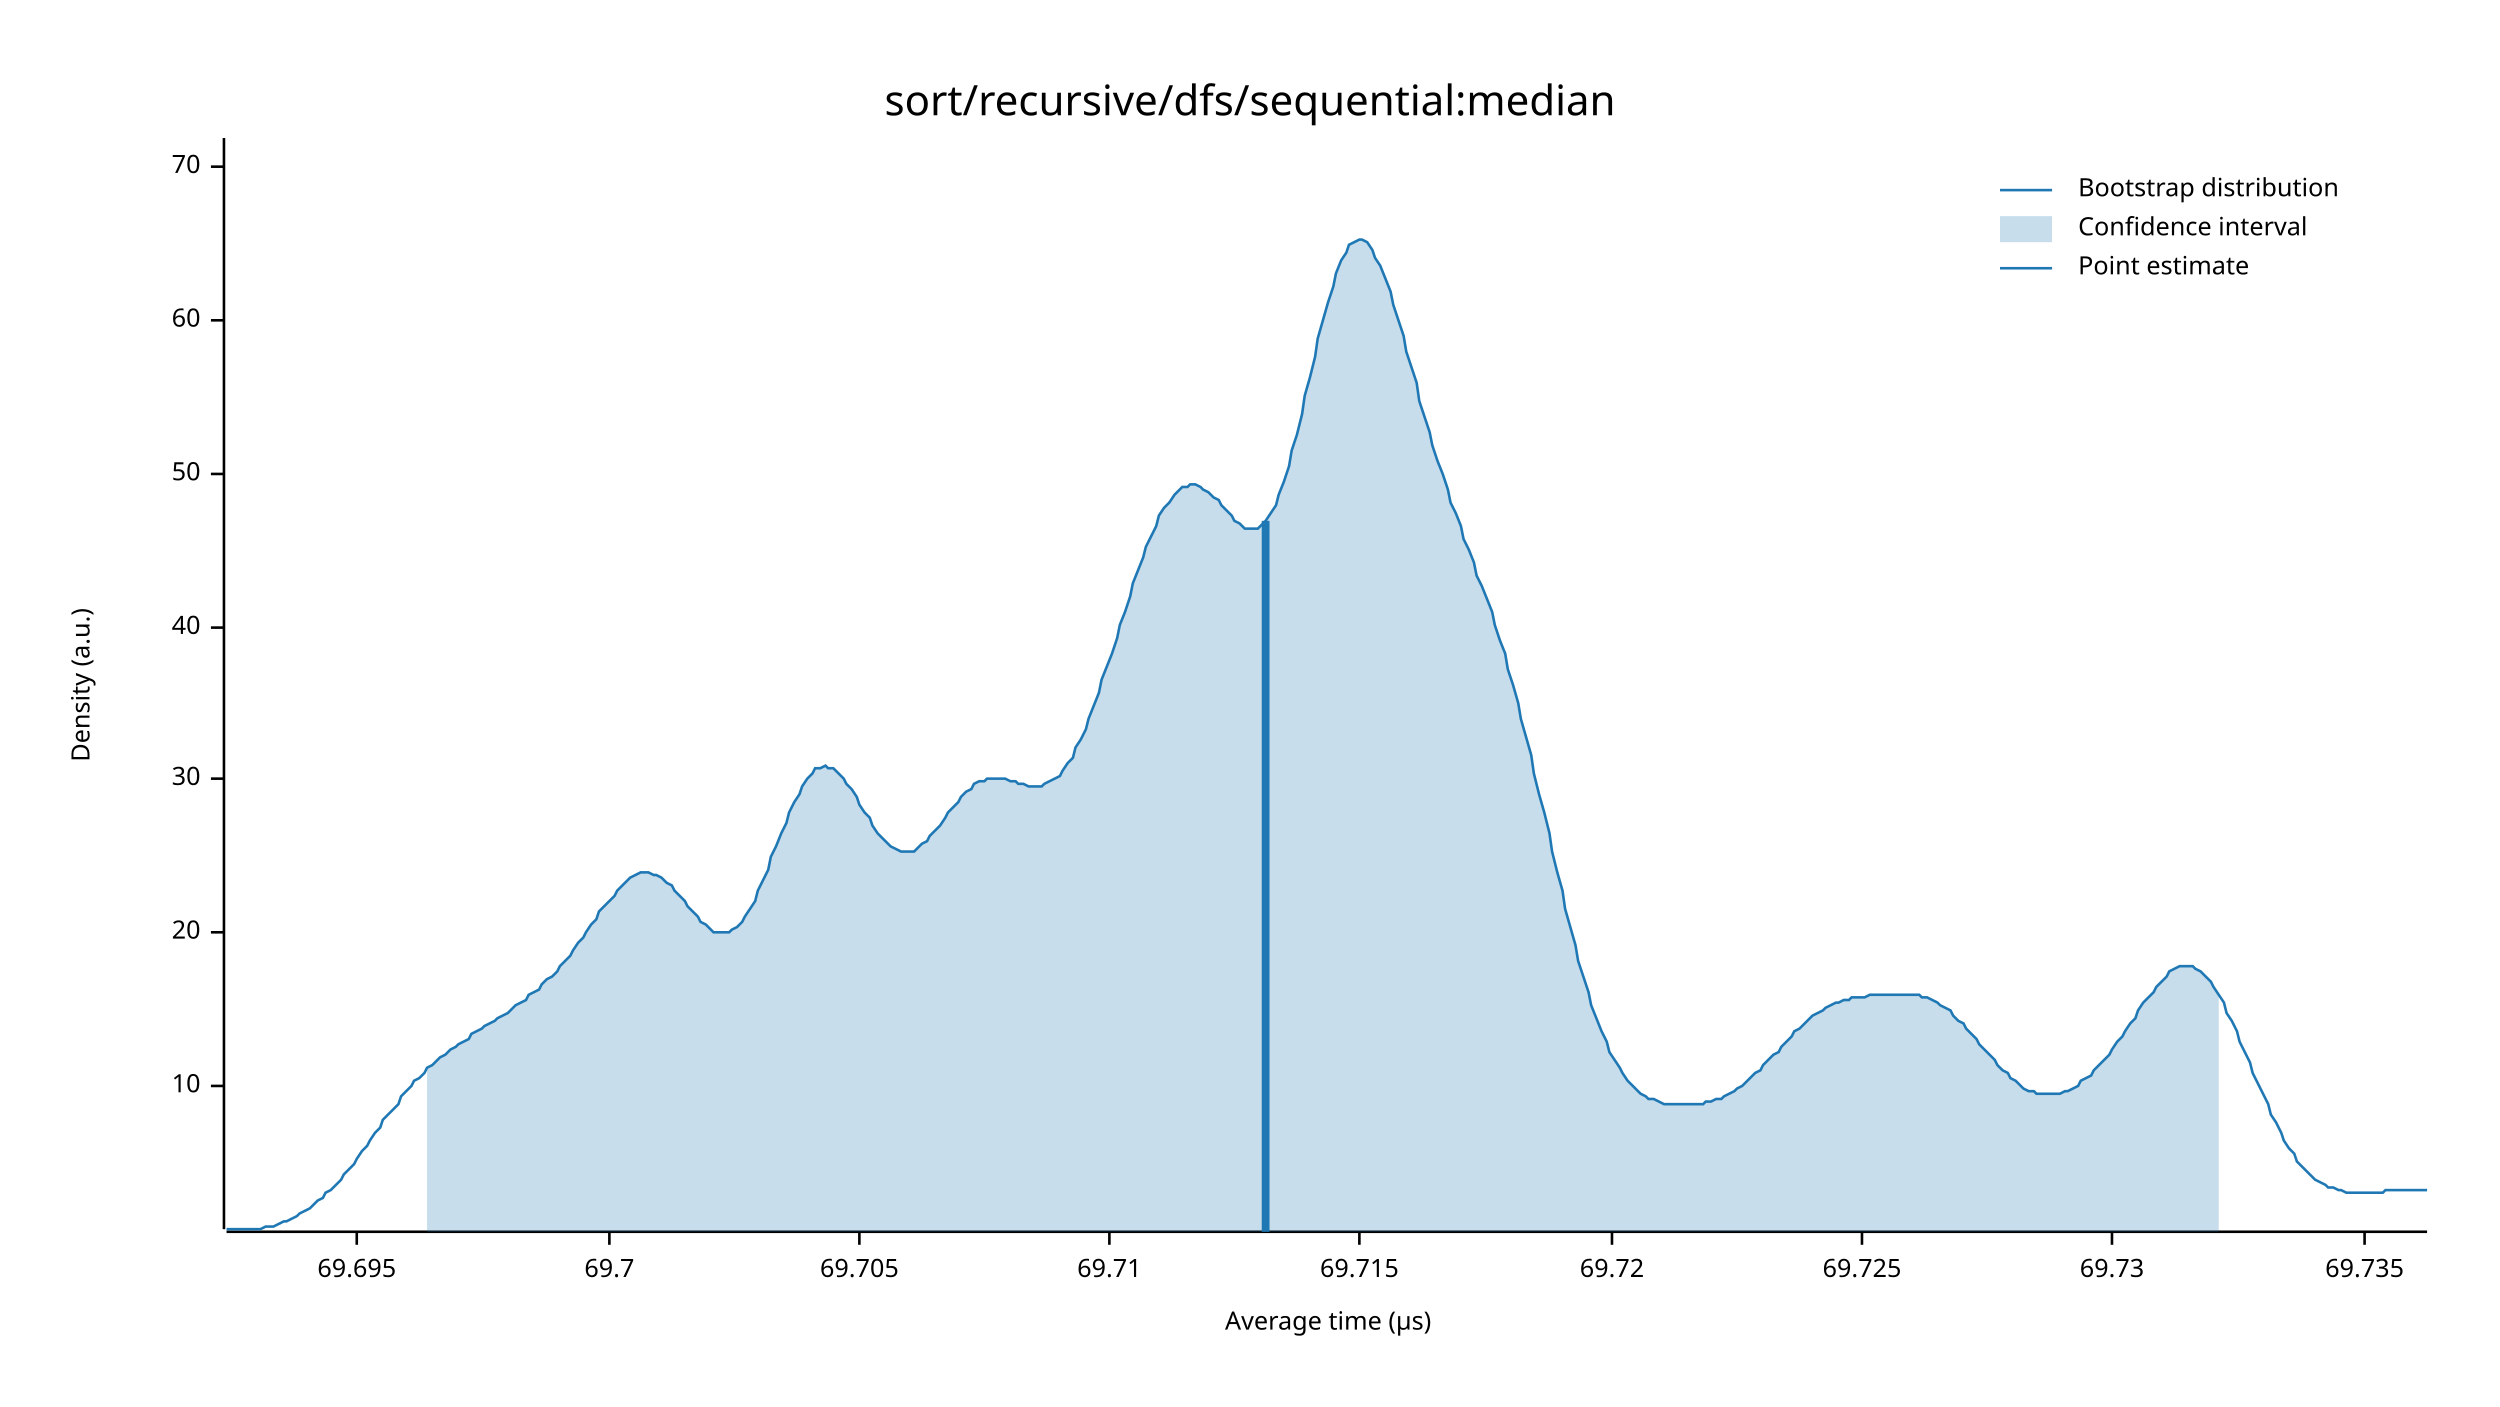
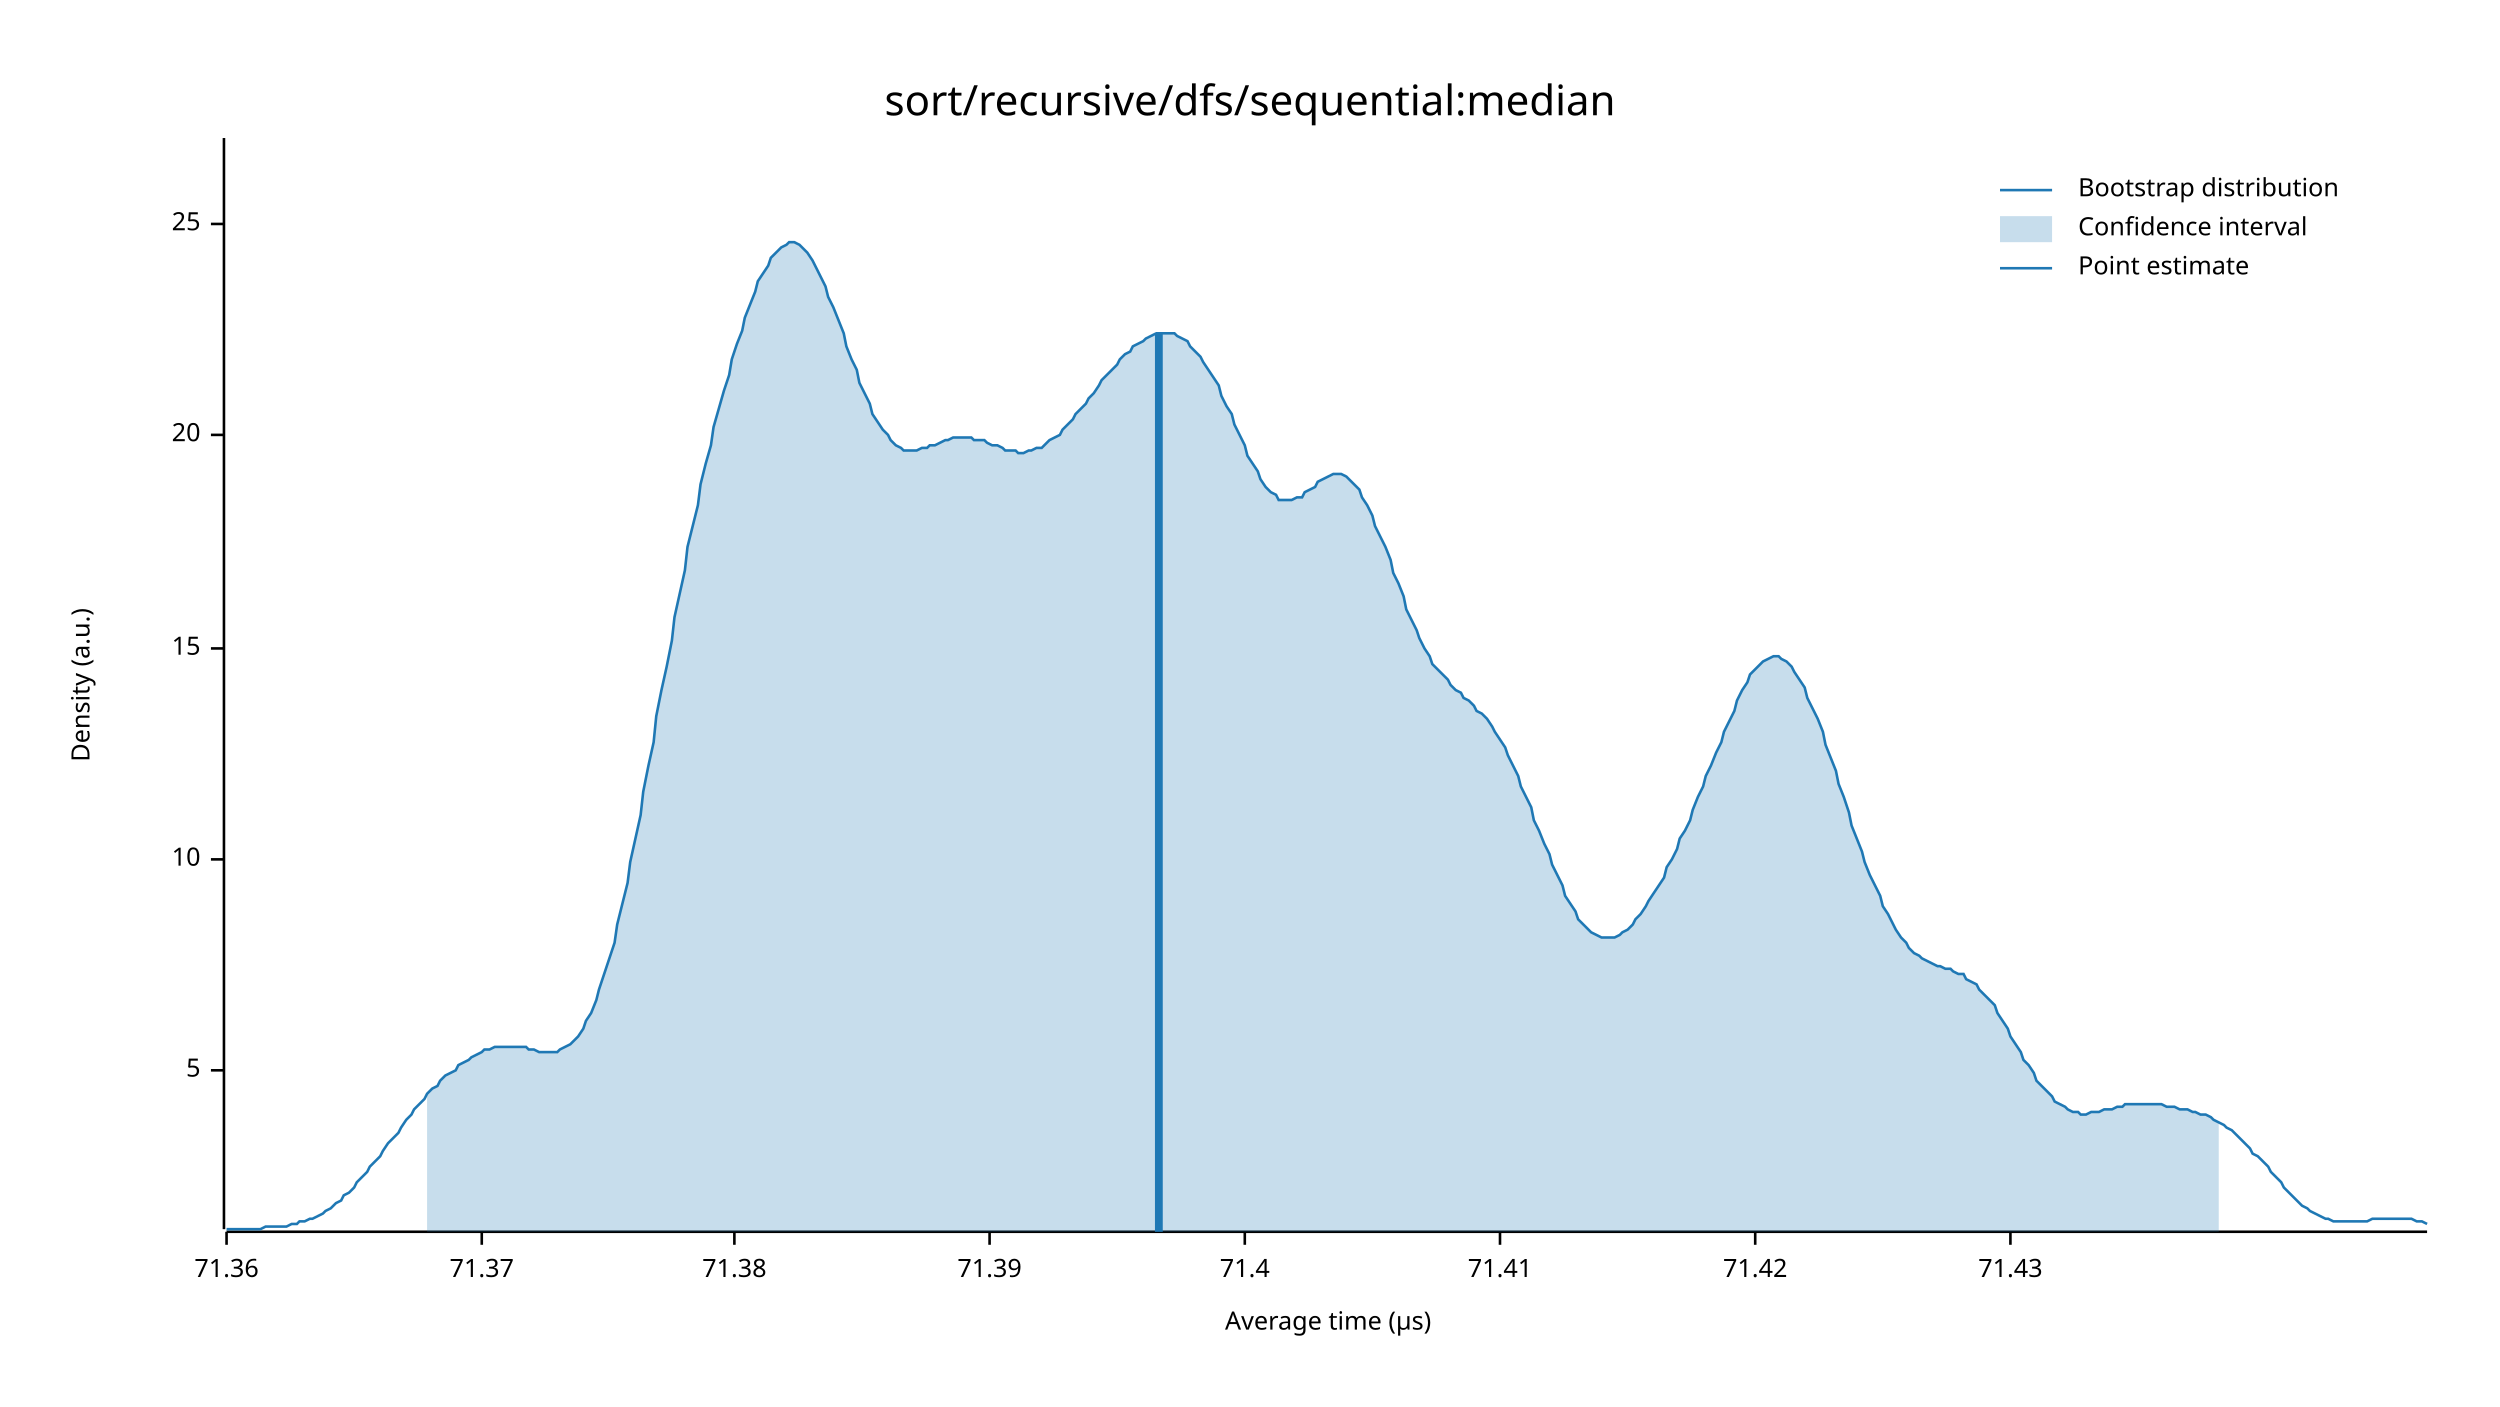
<svg xmlns="http://www.w3.org/2000/svg" width="960" height="540" viewBox="0 0 960 540">
  <text x="480" y="32" dy="0.76em" text-anchor="middle" font-family="sans-serif" font-size="16.129" opacity="1" fill="#000000">
sort/recursive/dfs/sequential:median
</text>
  <text x="27" y="263" dy="0.76em" text-anchor="middle" font-family="sans-serif" font-size="9.677" opacity="1" fill="#000000" transform="rotate(270, 27, 263)">
Density (a.u.)
</text>
  <text x="510" y="513" dy="-0.5ex" text-anchor="middle" font-family="sans-serif" font-size="9.677" opacity="1" fill="#000000">
Average time (µs)
</text>
  <polyline fill="none" opacity="1" stroke="#000000" stroke-width="1" points="86,53 86,472 " />
-   <text x="77" y="417" dy="0.5ex" text-anchor="end" font-family="sans-serif" font-size="9.677" opacity="1" fill="#000000">
+   <text x="77" y="411" dy="0.5ex" text-anchor="end" font-family="sans-serif" font-size="9.677" opacity="1" fill="#000000">
+ 5
+ </text>
+   <polyline fill="none" opacity="1" stroke="#000000" stroke-width="1" points="81,411 86,411 " />
+   <text x="77" y="330" dy="0.5ex" text-anchor="end" font-family="sans-serif" font-size="9.677" opacity="1" fill="#000000">
10
</text>
-   <polyline fill="none" opacity="1" stroke="#000000" stroke-width="1" points="81,417 86,417 " />
-   <text x="77" y="358" dy="0.5ex" text-anchor="end" font-family="sans-serif" font-size="9.677" opacity="1" fill="#000000">
+   <polyline fill="none" opacity="1" stroke="#000000" stroke-width="1" points="81,330 86,330 " />
+   <text x="77" y="249" dy="0.5ex" text-anchor="end" font-family="sans-serif" font-size="9.677" opacity="1" fill="#000000">
+ 15
+ </text>
+   <polyline fill="none" opacity="1" stroke="#000000" stroke-width="1" points="81,249 86,249 " />
+   <text x="77" y="167" dy="0.5ex" text-anchor="end" font-family="sans-serif" font-size="9.677" opacity="1" fill="#000000">
20
</text>
-   <polyline fill="none" opacity="1" stroke="#000000" stroke-width="1" points="81,358 86,358 " />
-   <text x="77" y="299" dy="0.5ex" text-anchor="end" font-family="sans-serif" font-size="9.677" opacity="1" fill="#000000">
- 30
+   <polyline fill="none" opacity="1" stroke="#000000" stroke-width="1" points="81,167 86,167 " />
+   <text x="77" y="86" dy="0.5ex" text-anchor="end" font-family="sans-serif" font-size="9.677" opacity="1" fill="#000000">
+ 25
</text>
-   <polyline fill="none" opacity="1" stroke="#000000" stroke-width="1" points="81,299 86,299 " />
-   <text x="77" y="241" dy="0.5ex" text-anchor="end" font-family="sans-serif" font-size="9.677" opacity="1" fill="#000000">
- 40
+   <polyline fill="none" opacity="1" stroke="#000000" stroke-width="1" points="81,86 86,86 " />
+   <polyline fill="none" opacity="1" stroke="#000000" stroke-width="1" points="87,473 932,473 " />
+   <text x="87" y="483" dy="0.76em" text-anchor="middle" font-family="sans-serif" font-size="9.677" opacity="1" fill="#000000">
+ 71.36
</text>
-   <polyline fill="none" opacity="1" stroke="#000000" stroke-width="1" points="81,241 86,241 " />
-   <text x="77" y="182" dy="0.5ex" text-anchor="end" font-family="sans-serif" font-size="9.677" opacity="1" fill="#000000">
- 50
+   <polyline fill="none" opacity="1" stroke="#000000" stroke-width="1" points="87,473 87,478 " />
+   <text x="185" y="483" dy="0.76em" text-anchor="middle" font-family="sans-serif" font-size="9.677" opacity="1" fill="#000000">
+ 71.37
</text>
-   <polyline fill="none" opacity="1" stroke="#000000" stroke-width="1" points="81,182 86,182 " />
-   <text x="77" y="123" dy="0.5ex" text-anchor="end" font-family="sans-serif" font-size="9.677" opacity="1" fill="#000000">
- 60
+   <polyline fill="none" opacity="1" stroke="#000000" stroke-width="1" points="185,473 185,478 " />
+   <text x="282" y="483" dy="0.76em" text-anchor="middle" font-family="sans-serif" font-size="9.677" opacity="1" fill="#000000">
+ 71.38
</text>
-   <polyline fill="none" opacity="1" stroke="#000000" stroke-width="1" points="81,123 86,123 " />
-   <text x="77" y="64" dy="0.5ex" text-anchor="end" font-family="sans-serif" font-size="9.677" opacity="1" fill="#000000">
- 70
+   <polyline fill="none" opacity="1" stroke="#000000" stroke-width="1" points="282,473 282,478 " />
+   <text x="380" y="483" dy="0.76em" text-anchor="middle" font-family="sans-serif" font-size="9.677" opacity="1" fill="#000000">
+ 71.39
</text>
-   <polyline fill="none" opacity="1" stroke="#000000" stroke-width="1" points="81,64 86,64 " />
-   <polyline fill="none" opacity="1" stroke="#000000" stroke-width="1" points="87,473 932,473 " />
-   <text x="137" y="483" dy="0.76em" text-anchor="middle" font-family="sans-serif" font-size="9.677" opacity="1" fill="#000000">
- 69.695
+   <polyline fill="none" opacity="1" stroke="#000000" stroke-width="1" points="380,473 380,478 " />
+   <text x="478" y="483" dy="0.76em" text-anchor="middle" font-family="sans-serif" font-size="9.677" opacity="1" fill="#000000">
+ 71.4
</text>
-   <polyline fill="none" opacity="1" stroke="#000000" stroke-width="1" points="137,473 137,478 " />
-   <text x="234" y="483" dy="0.76em" text-anchor="middle" font-family="sans-serif" font-size="9.677" opacity="1" fill="#000000">
- 69.7
+   <polyline fill="none" opacity="1" stroke="#000000" stroke-width="1" points="478,473 478,478 " />
+   <text x="576" y="483" dy="0.76em" text-anchor="middle" font-family="sans-serif" font-size="9.677" opacity="1" fill="#000000">
+ 71.41
</text>
-   <polyline fill="none" opacity="1" stroke="#000000" stroke-width="1" points="234,473 234,478 " />
-   <text x="330" y="483" dy="0.76em" text-anchor="middle" font-family="sans-serif" font-size="9.677" opacity="1" fill="#000000">
- 69.705
+   <polyline fill="none" opacity="1" stroke="#000000" stroke-width="1" points="576,473 576,478 " />
+   <text x="674" y="483" dy="0.76em" text-anchor="middle" font-family="sans-serif" font-size="9.677" opacity="1" fill="#000000">
+ 71.42
</text>
-   <polyline fill="none" opacity="1" stroke="#000000" stroke-width="1" points="330,473 330,478 " />
-   <text x="426" y="483" dy="0.76em" text-anchor="middle" font-family="sans-serif" font-size="9.677" opacity="1" fill="#000000">
- 69.71
+   <polyline fill="none" opacity="1" stroke="#000000" stroke-width="1" points="674,473 674,478 " />
+   <text x="772" y="483" dy="0.76em" text-anchor="middle" font-family="sans-serif" font-size="9.677" opacity="1" fill="#000000">
+ 71.43
</text>
-   <polyline fill="none" opacity="1" stroke="#000000" stroke-width="1" points="426,473 426,478 " />
-   <text x="522" y="483" dy="0.76em" text-anchor="middle" font-family="sans-serif" font-size="9.677" opacity="1" fill="#000000">
- 69.715
- </text>
-   <polyline fill="none" opacity="1" stroke="#000000" stroke-width="1" points="522,473 522,478 " />
-   <text x="619" y="483" dy="0.76em" text-anchor="middle" font-family="sans-serif" font-size="9.677" opacity="1" fill="#000000">
- 69.72
- </text>
-   <polyline fill="none" opacity="1" stroke="#000000" stroke-width="1" points="619,473 619,478 " />
-   <text x="715" y="483" dy="0.76em" text-anchor="middle" font-family="sans-serif" font-size="9.677" opacity="1" fill="#000000">
- 69.725
- </text>
-   <polyline fill="none" opacity="1" stroke="#000000" stroke-width="1" points="715,473 715,478 " />
-   <text x="811" y="483" dy="0.76em" text-anchor="middle" font-family="sans-serif" font-size="9.677" opacity="1" fill="#000000">
- 69.73
- </text>
-   <polyline fill="none" opacity="1" stroke="#000000" stroke-width="1" points="811,473 811,478 " />
-   <text x="908" y="483" dy="0.76em" text-anchor="middle" font-family="sans-serif" font-size="9.677" opacity="1" fill="#000000">
- 69.735
- </text>
-   <polyline fill="none" opacity="1" stroke="#000000" stroke-width="1" points="908,473 908,478 " />
-   <polyline fill="none" opacity="1" stroke="#1F78B4" stroke-width="1" points="87,472 88,472 90,472 92,472 93,472 95,472 97,472 98,472 100,472 102,471 103,471 105,471 107,470 109,469 110,469 112,468 114,467 115,466 117,465 119,464 120,463 122,461 124,460 125,458 127,457 129,455 131,453 132,451 134,449 136,447 137,445 139,442 141,440 142,438 144,435 146,433 147,430 149,428 151,426 153,424 154,421 156,419 158,417 159,415 161,414 163,412 164,410 166,409 168,407 169,406 171,405 173,403 175,402 176,401 178,400 180,399 181,397 183,396 185,395 186,394 188,393 190,392 191,391 193,390 195,389 197,387 198,386 200,385 202,384 203,382 205,381 207,380 208,378 210,376 212,375 214,373 215,371 217,369 219,367 220,365 222,362 224,360 225,358 227,355 229,353 230,350 232,348 234,346 236,344 237,342 239,340 241,338 242,337 244,336 246,335 247,335 249,335 251,336 252,336 254,337 256,339 258,340 259,342 261,344 263,346 264,348 266,350 268,352 269,354 271,355 273,357 274,358 276,358 278,358 280,358 281,357 283,356 285,354 286,352 288,349 290,346 291,342 293,338 295,334 296,329 298,325 300,320 302,316 303,312 305,308 307,305 308,302 310,299 312,297 313,295 315,295 317,294 318,295 320,295 322,297 324,299 325,301 327,303 329,306 330,309 332,312 334,314 335,317 337,320 339,322 341,324 342,325 344,326 346,327 347,327 349,327 351,327 352,326 354,324 356,323 357,321 359,319 361,317 363,314 364,312 366,310 368,308 369,306 371,304 373,303 374,301 376,300 378,300 379,299 381,299 383,299 385,299 386,299 388,300 390,300 391,301 393,301 395,302 396,302 398,302 400,302 401,301 403,300 405,299 407,298 408,296 410,293 412,291 413,287 415,284 417,280 418,276 420,271 422,266 423,261 425,256 427,251 429,245 430,240 432,235 434,229 435,224 437,219 439,214 440,210 442,206 444,202 445,198 447,195 449,193 451,190 452,189 454,187 456,187 457,186 459,186 461,187 462,188 464,189 466,191 468,192 469,194 471,196 473,198 474,200 476,201 478,203 479,203 481,203 483,203 484,202 486,200 488,197 490,194 491,190 493,185 495,179 496,173 498,167 500,159 501,152 503,145 505,137 506,130 508,123 510,116 512,110 513,105 515,100 517,97 518,94 520,93 522,92 523,92 525,93 527,96 528,99 530,102 532,107 534,112 535,117 537,123 539,129 540,135 542,141 544,147 545,154 547,160 549,166 550,171 552,177 554,182 556,188 557,193 559,197 561,202 562,207 564,211 566,216 567,221 569,225 571,230 573,235 574,240 576,246 578,251 579,257 581,263 583,270 584,276 586,283 588,290 589,297 591,305 593,312 595,320 596,327 598,335 600,342 601,349 603,356 605,363 606,369 608,375 610,381 611,386 613,391 615,396 617,400 618,404 620,407 622,410 623,412 625,415 627,417 628,418 630,420 632,421 633,422 635,422 637,423 639,424 640,424 642,424 644,424 645,424 647,424 649,424 650,424 652,424 654,424 655,423 657,423 659,422 661,422 662,421 664,420 666,419 667,418 669,417 671,415 672,414 674,412 676,411 677,409 679,407 681,405 683,404 684,402 686,400 688,398 689,396 691,395 693,393 694,392 696,390 698,389 700,388 701,387 703,386 705,385 706,385 708,384 710,384 711,383 713,383 715,383 716,383 718,382 720,382 722,382 723,382 725,382 727,382 728,382 730,382 732,382 733,382 735,382 737,382 738,383 740,383 742,384 744,385 745,386 747,387 749,388 750,390 752,392 754,393 755,395 757,397 759,399 760,401 762,403 764,405 766,407 767,409 769,411 771,412 772,414 774,415 776,417 777,418 779,419 781,419 782,420 784,420 786,420 788,420 789,420 791,420 793,419 794,419 796,418 798,417 799,415 801,414 803,413 804,411 806,409 808,407 810,405 811,403 813,400 815,398 816,396 818,393 820,391 821,388 823,385 825,383 827,381 828,379 830,377 832,375 833,373 835,372 837,371 838,371 840,371 842,371 843,372 845,373 847,375 849,377 850,379 852,382 854,385 855,389 857,392 859,396 860,400 862,404 864,408 865,412 867,416 869,420 871,424 872,428 874,431 876,435 877,438 879,441 881,443 882,446 884,448 886,450 887,451 889,453 891,454 893,455 894,456 896,456 898,457 899,457 901,458 903,458 904,458 906,458 908,458 909,458 911,458 913,458 915,458 916,457 918,457 920,457 921,457 923,457 925,457 926,457 928,457 930,457 932,457 " />
-   <polygon opacity="0.25" fill="#1F78B4" points="164,410 166,409 168,407 169,406 171,405 173,403 175,402 176,401 178,400 180,399 181,397 183,396 185,395 186,394 188,393 190,392 191,391 193,390 195,389 197,387 198,386 200,385 202,384 203,382 205,381 207,380 208,378 210,376 212,375 214,373 215,371 217,369 219,367 220,365 222,362 224,360 225,358 227,355 229,353 230,350 232,348 234,346 236,344 237,342 239,340 241,338 242,337 244,336 246,335 247,335 249,335 251,336 252,336 254,337 256,339 258,340 259,342 261,344 263,346 264,348 266,350 268,352 269,354 271,355 273,357 274,358 276,358 278,358 280,358 281,357 283,356 285,354 286,352 288,349 290,346 291,342 293,338 295,334 296,329 298,325 300,320 302,316 303,312 305,308 307,305 308,302 310,299 312,297 313,295 315,295 317,294 318,295 320,295 322,297 324,299 325,301 327,303 329,306 330,309 332,312 334,314 335,317 337,320 339,322 341,324 342,325 344,326 346,327 347,327 349,327 351,327 352,326 354,324 356,323 357,321 359,319 361,317 363,314 364,312 366,310 368,308 369,306 371,304 373,303 374,301 376,300 378,300 379,299 381,299 383,299 385,299 386,299 388,300 390,300 391,301 393,301 395,302 396,302 398,302 400,302 401,301 403,300 405,299 407,298 408,296 410,293 412,291 413,287 415,284 417,280 418,276 420,271 422,266 423,261 425,256 427,251 429,245 430,240 432,235 434,229 435,224 437,219 439,214 440,210 442,206 444,202 445,198 447,195 449,193 451,190 452,189 454,187 456,187 457,186 459,186 461,187 462,188 464,189 466,191 468,192 469,194 471,196 473,198 474,200 476,201 478,203 479,203 481,203 483,203 484,202 486,200 488,197 490,194 491,190 493,185 495,179 496,173 498,167 500,159 501,152 503,145 505,137 506,130 508,123 510,116 512,110 513,105 515,100 517,97 518,94 520,93 522,92 523,92 525,93 527,96 528,99 530,102 532,107 534,112 535,117 537,123 539,129 540,135 542,141 544,147 545,154 547,160 549,166 550,171 552,177 554,182 556,188 557,193 559,197 561,202 562,207 564,211 566,216 567,221 569,225 571,230 573,235 574,240 576,246 578,251 579,257 581,263 583,270 584,276 586,283 588,290 589,297 591,305 593,312 595,320 596,327 598,335 600,342 601,349 603,356 605,363 606,369 608,375 610,381 611,386 613,391 615,396 617,400 618,404 620,407 622,410 623,412 625,415 627,417 628,418 630,420 632,421 633,422 635,422 637,423 639,424 640,424 642,424 644,424 645,424 647,424 649,424 650,424 652,424 654,424 655,423 657,423 659,422 661,422 662,421 664,420 666,419 667,418 669,417 671,415 672,414 674,412 676,411 677,409 679,407 681,405 683,404 684,402 686,400 688,398 689,396 691,395 693,393 694,392 696,390 698,389 700,388 701,387 703,386 705,385 706,385 708,384 710,384 711,383 713,383 715,383 716,383 718,382 720,382 722,382 723,382 725,382 727,382 728,382 730,382 732,382 733,382 735,382 737,382 738,383 740,383 742,384 744,385 745,386 747,387 749,388 750,390 752,392 754,393 755,395 757,397 759,399 760,401 762,403 764,405 766,407 767,409 769,411 771,412 772,414 774,415 776,417 777,418 779,419 781,419 782,420 784,420 786,420 788,420 789,420 791,420 793,419 794,419 796,418 798,417 799,415 801,414 803,413 804,411 806,409 808,407 810,405 811,403 813,400 815,398 816,396 818,393 820,391 821,388 823,385 825,383 827,381 828,379 830,377 832,375 833,373 835,372 837,371 838,371 840,371 842,371 843,372 845,373 847,375 849,377 850,379 852,382 852,473 164,473 " />
-   <polyline fill="none" opacity="1" stroke="#1F78B4" stroke-width="3" points="486,473 486,200 " />
+   <polyline fill="none" opacity="1" stroke="#000000" stroke-width="1" points="772,473 772,478 " />
+   <polyline fill="none" opacity="1" stroke="#1F78B4" stroke-width="1" points="87,472 88,472 90,472 92,472 93,472 95,472 97,472 98,472 100,472 102,471 103,471 105,471 107,471 109,471 110,471 112,470 114,470 115,469 117,469 119,468 120,468 122,467 124,466 125,465 127,464 129,462 131,461 132,459 134,458 136,456 137,454 139,452 141,450 142,448 144,446 146,444 147,442 149,439 151,437 153,435 154,433 156,430 158,428 159,426 161,424 163,422 164,420 166,418 168,417 169,415 171,413 173,412 175,411 176,409 178,408 180,407 181,406 183,405 185,404 186,403 188,403 190,402 191,402 193,402 195,402 197,402 198,402 200,402 202,402 203,403 205,403 207,404 208,404 210,404 212,404 214,404 215,403 217,402 219,401 220,400 222,398 224,395 225,392 227,389 229,384 230,380 232,374 234,368 236,362 237,355 239,347 241,339 242,331 244,322 246,313 247,304 249,294 251,285 252,275 254,265 256,256 258,246 259,237 261,228 263,219 264,210 266,202 268,194 269,186 271,178 273,171 274,164 276,157 278,150 280,144 281,138 283,132 285,127 286,122 288,117 290,112 291,108 293,105 295,102 296,99 298,97 300,95 302,94 303,93 305,93 307,94 308,95 310,97 312,100 313,102 315,106 317,110 318,114 320,118 322,123 324,128 325,133 327,138 329,142 330,147 332,151 334,155 335,159 337,162 339,165 341,167 342,169 344,171 346,172 347,173 349,173 351,173 352,173 354,172 356,172 357,171 359,171 361,170 363,169 364,169 366,168 368,168 369,168 371,168 373,168 374,169 376,169 378,169 379,170 381,171 383,171 385,172 386,173 388,173 390,173 391,174 393,174 395,173 396,173 398,172 400,172 401,171 403,169 405,168 407,167 408,165 410,163 412,161 413,159 415,157 417,155 418,153 420,151 422,148 423,146 425,144 427,142 429,140 430,138 432,136 434,135 435,133 437,132 439,131 440,130 442,129 444,128 445,128 447,128 449,128 451,128 452,129 454,130 456,131 457,133 459,135 461,137 462,139 464,142 466,145 468,148 469,152 471,156 473,159 474,163 476,167 478,171 479,175 481,178 483,181 484,184 486,187 488,189 490,190 491,192 493,192 495,192 496,192 498,191 500,191 501,189 503,188 505,187 506,185 508,184 510,183 512,182 513,182 515,182 517,183 518,184 520,186 522,188 523,191 525,194 527,198 528,202 530,206 532,210 534,215 535,220 537,224 539,229 540,234 542,238 544,242 545,245 547,249 549,252 550,255 552,257 554,259 556,261 557,263 559,265 561,266 562,268 564,269 566,271 567,273 569,274 571,276 573,279 574,281 576,284 578,287 579,290 581,294 583,298 584,302 586,306 588,310 589,315 591,319 593,324 595,328 596,332 598,336 600,340 601,344 603,347 605,350 606,353 608,355 610,357 611,358 613,359 615,360 617,360 618,360 620,360 622,359 623,358 625,357 627,355 628,353 630,351 632,348 633,346 635,343 637,340 639,337 640,333 642,330 644,326 645,322 647,319 649,315 650,311 652,306 654,302 655,298 657,294 659,289 661,285 662,281 664,277 666,273 667,269 669,265 671,262 672,259 674,257 676,255 677,254 679,253 681,252 683,252 684,253 686,254 688,256 689,258 691,261 693,264 694,268 696,272 698,276 700,281 701,286 703,291 705,296 706,301 708,306 710,312 711,317 713,322 715,327 716,331 718,336 720,340 722,344 723,348 725,351 727,355 728,357 730,360 732,362 733,364 735,366 737,367 738,368 740,369 742,370 744,371 745,371 747,372 749,372 750,373 752,374 754,374 755,376 757,377 759,378 760,380 762,382 764,384 766,386 767,389 769,392 771,395 772,398 774,401 776,404 777,407 779,409 781,412 782,415 784,417 786,419 788,421 789,423 791,424 793,425 794,426 796,427 798,427 799,428 801,428 803,427 804,427 806,427 808,426 810,426 811,426 813,425 815,425 816,424 818,424 820,424 821,424 823,424 825,424 827,424 828,424 830,424 832,425 833,425 835,425 837,426 838,426 840,426 842,427 843,427 845,428 847,428 849,429 850,430 852,431 854,432 855,433 857,434 859,436 860,437 862,439 864,441 865,443 867,444 869,446 871,448 872,450 874,452 876,454 877,456 879,458 881,460 882,461 884,463 886,464 887,465 889,466 891,467 893,468 894,468 896,469 898,469 899,469 901,469 903,469 904,469 906,469 908,469 909,469 911,468 913,468 915,468 916,468 918,468 920,468 921,468 923,468 925,468 926,468 928,469 930,469 932,470 " />
+   <polygon opacity="0.25" fill="#1F78B4" points="164,420 166,418 168,417 169,415 171,413 173,412 175,411 176,409 178,408 180,407 181,406 183,405 185,404 186,403 188,403 190,402 191,402 193,402 195,402 197,402 198,402 200,402 202,402 203,403 205,403 207,404 208,404 210,404 212,404 214,404 215,403 217,402 219,401 220,400 222,398 224,395 225,392 227,389 229,384 230,380 232,374 234,368 236,362 237,355 239,347 241,339 242,331 244,322 246,313 247,304 249,294 251,285 252,275 254,265 256,256 258,246 259,237 261,228 263,219 264,210 266,202 268,194 269,186 271,178 273,171 274,164 276,157 278,150 280,144 281,138 283,132 285,127 286,122 288,117 290,112 291,108 293,105 295,102 296,99 298,97 300,95 302,94 303,93 305,93 307,94 308,95 310,97 312,100 313,102 315,106 317,110 318,114 320,118 322,123 324,128 325,133 327,138 329,142 330,147 332,151 334,155 335,159 337,162 339,165 341,167 342,169 344,171 346,172 347,173 349,173 351,173 352,173 354,172 356,172 357,171 359,171 361,170 363,169 364,169 366,168 368,168 369,168 371,168 373,168 374,169 376,169 378,169 379,170 381,171 383,171 385,172 386,173 388,173 390,173 391,174 393,174 395,173 396,173 398,172 400,172 401,171 403,169 405,168 407,167 408,165 410,163 412,161 413,159 415,157 417,155 418,153 420,151 422,148 423,146 425,144 427,142 429,140 430,138 432,136 434,135 435,133 437,132 439,131 440,130 442,129 444,128 445,128 447,128 449,128 451,128 452,129 454,130 456,131 457,133 459,135 461,137 462,139 464,142 466,145 468,148 469,152 471,156 473,159 474,163 476,167 478,171 479,175 481,178 483,181 484,184 486,187 488,189 490,190 491,192 493,192 495,192 496,192 498,191 500,191 501,189 503,188 505,187 506,185 508,184 510,183 512,182 513,182 515,182 517,183 518,184 520,186 522,188 523,191 525,194 527,198 528,202 530,206 532,210 534,215 535,220 537,224 539,229 540,234 542,238 544,242 545,245 547,249 549,252 550,255 552,257 554,259 556,261 557,263 559,265 561,266 562,268 564,269 566,271 567,273 569,274 571,276 573,279 574,281 576,284 578,287 579,290 581,294 583,298 584,302 586,306 588,310 589,315 591,319 593,324 595,328 596,332 598,336 600,340 601,344 603,347 605,350 606,353 608,355 610,357 611,358 613,359 615,360 617,360 618,360 620,360 622,359 623,358 625,357 627,355 628,353 630,351 632,348 633,346 635,343 637,340 639,337 640,333 642,330 644,326 645,322 647,319 649,315 650,311 652,306 654,302 655,298 657,294 659,289 661,285 662,281 664,277 666,273 667,269 669,265 671,262 672,259 674,257 676,255 677,254 679,253 681,252 683,252 684,253 686,254 688,256 689,258 691,261 693,264 694,268 696,272 698,276 700,281 701,286 703,291 705,296 706,301 708,306 710,312 711,317 713,322 715,327 716,331 718,336 720,340 722,344 723,348 725,351 727,355 728,357 730,360 732,362 733,364 735,366 737,367 738,368 740,369 742,370 744,371 745,371 747,372 749,372 750,373 752,374 754,374 755,376 757,377 759,378 760,380 762,382 764,384 766,386 767,389 769,392 771,395 772,398 774,401 776,404 777,407 779,409 781,412 782,415 784,417 786,419 788,421 789,423 791,424 793,425 794,426 796,427 798,427 799,428 801,428 803,427 804,427 806,427 808,426 810,426 811,426 813,425 815,425 816,424 818,424 820,424 821,424 823,424 825,424 827,424 828,424 830,424 832,425 833,425 835,425 837,426 838,426 840,426 842,427 843,427 845,428 847,428 849,429 850,430 852,431 852,473 164,473 " />
+   <polyline fill="none" opacity="1" stroke="#1F78B4" stroke-width="3" points="445,473 445,128 " />
  <text x="798" y="68" dy="0.76em" text-anchor="start" font-family="sans-serif" font-size="9.677" opacity="1" fill="#000000">
Bootstrap distribution
</text>
  <text x="798" y="83" dy="0.76em" text-anchor="start" font-family="sans-serif" font-size="9.677" opacity="1" fill="#000000">
Confidence interval
</text>
  <text x="798" y="98" dy="0.76em" text-anchor="start" font-family="sans-serif" font-size="9.677" opacity="1" fill="#000000">
Point estimate
</text>
  <polyline fill="none" opacity="1" stroke="#1F78B4" stroke-width="1" points="768,73 788,73 " />
  <rect x="768" y="83" width="20" height="10" opacity="0.25" fill="#1F78B4" stroke="none" />
  <polyline fill="none" opacity="1" stroke="#1F78B4" stroke-width="1" points="768,103 788,103 " />
</svg>
